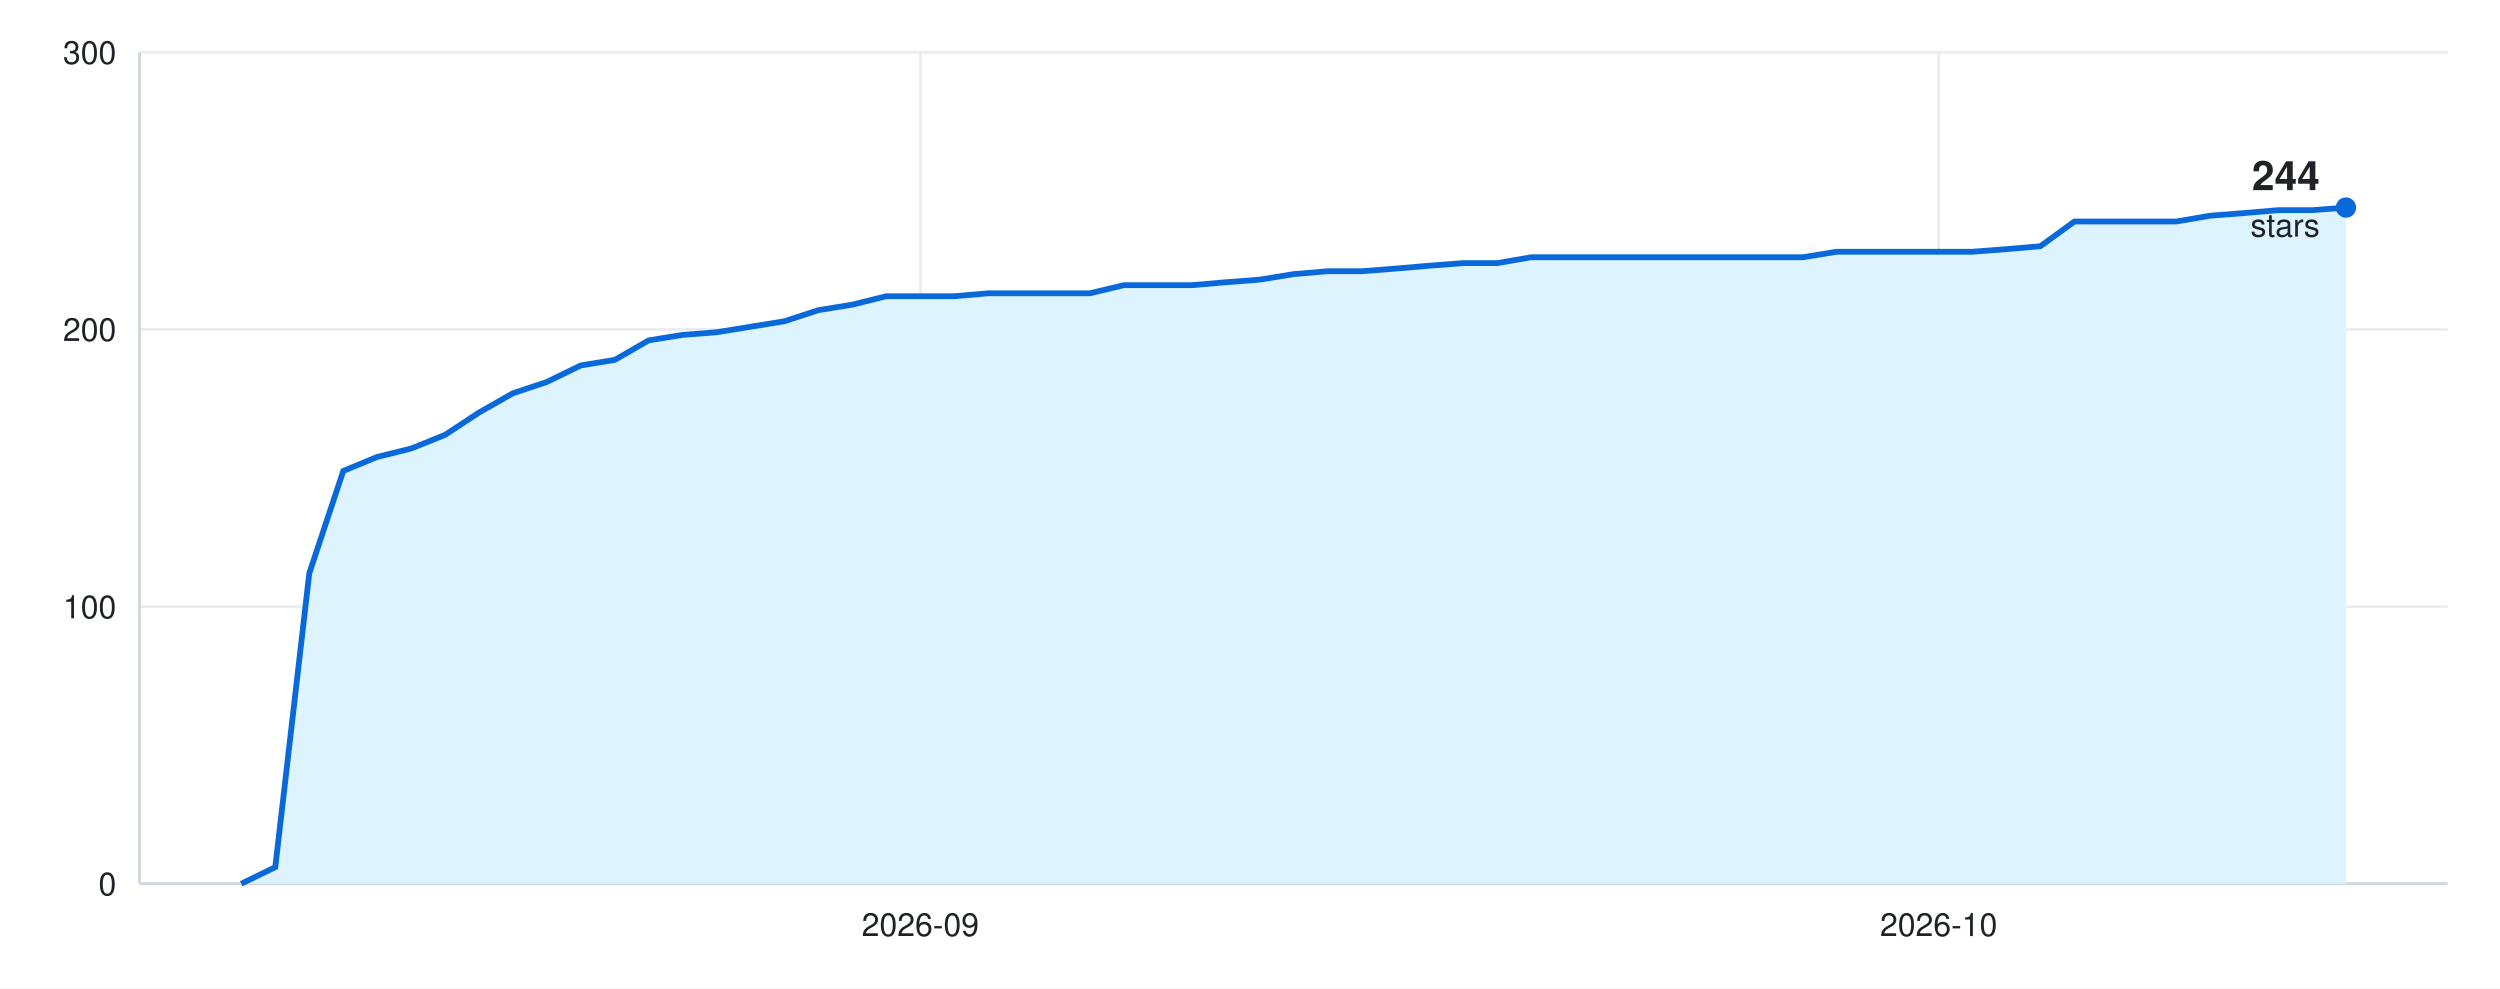
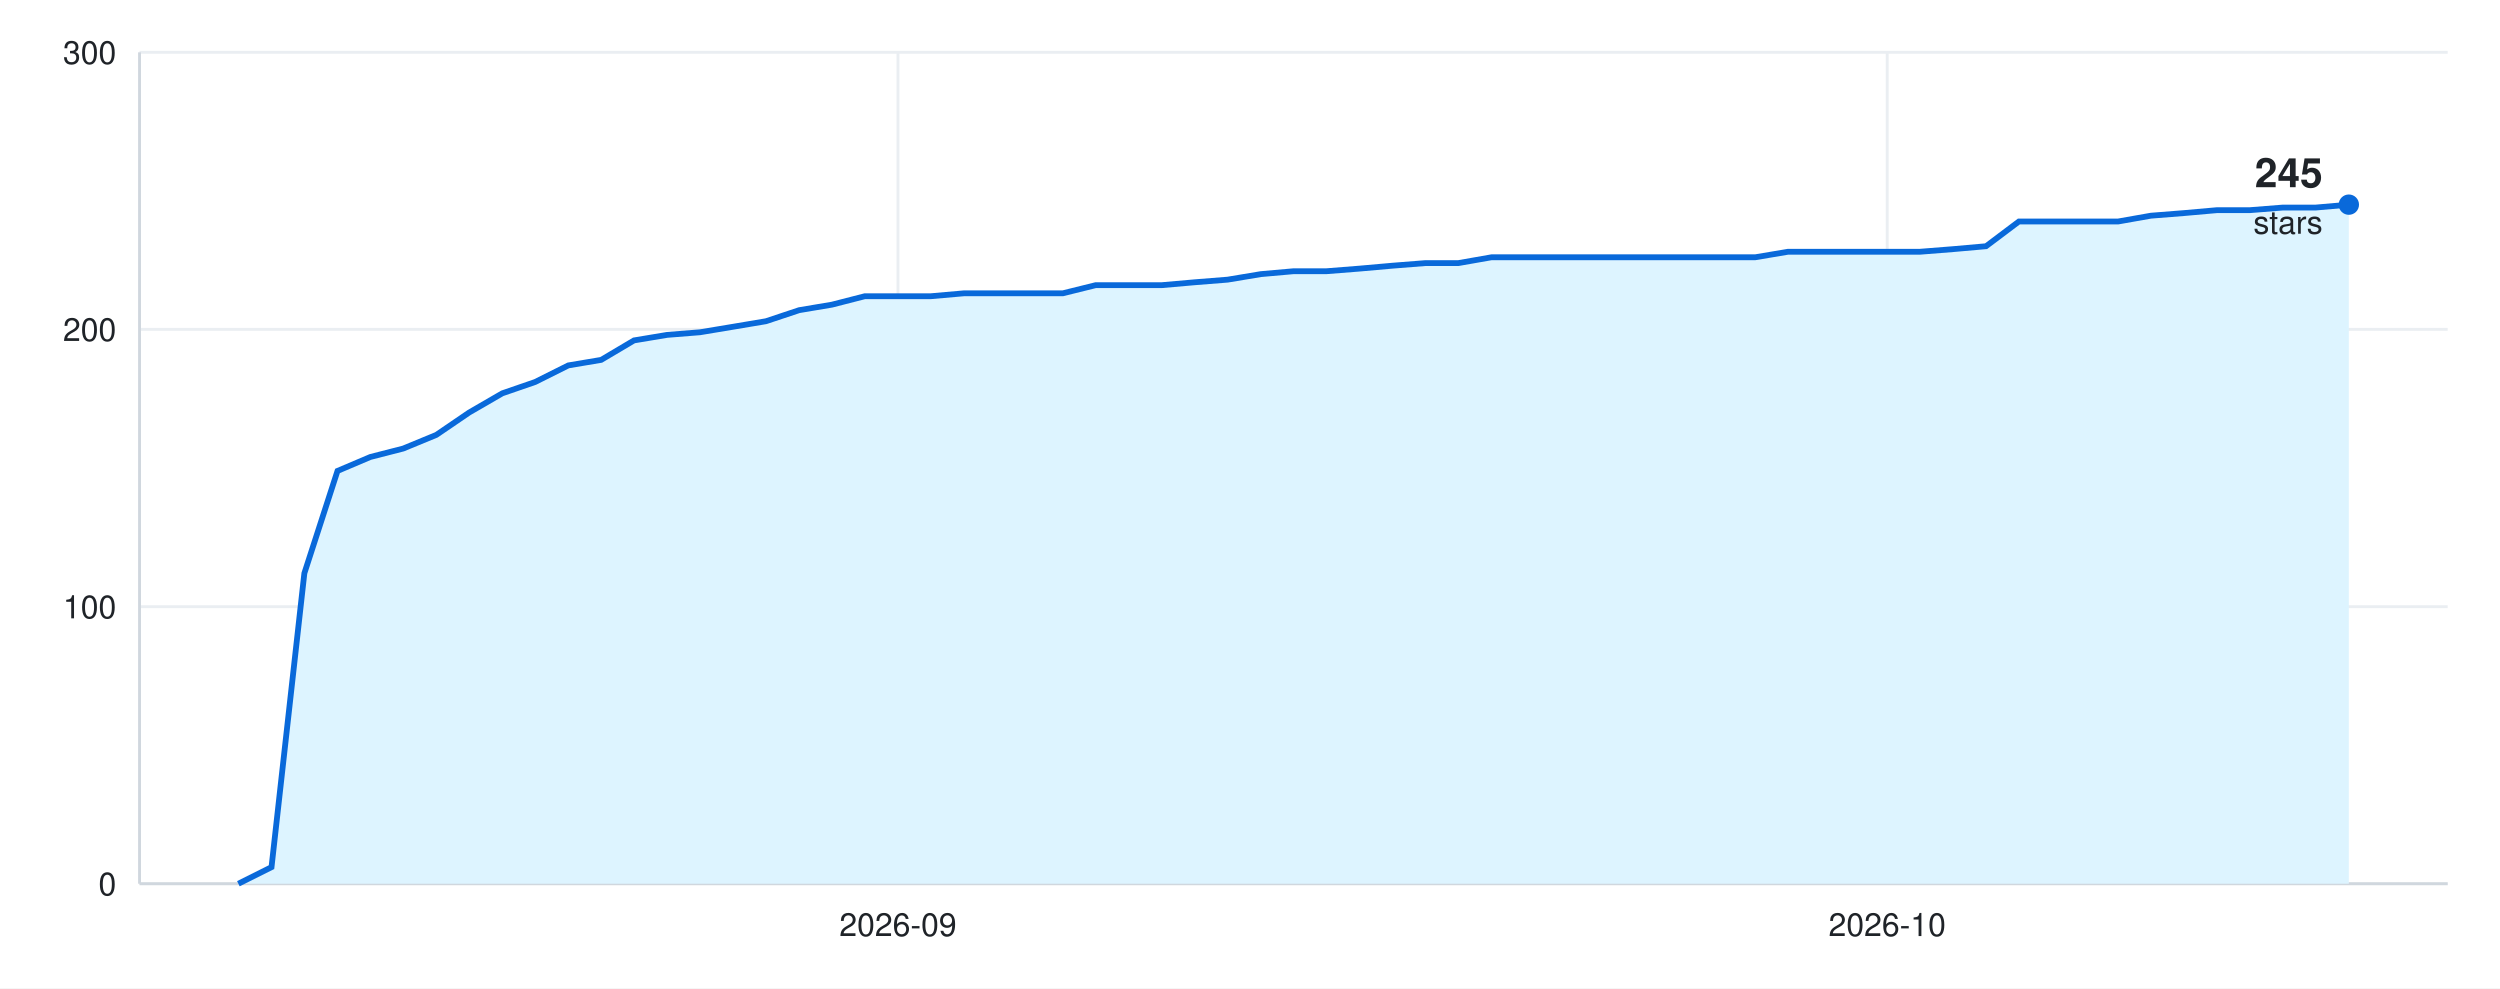
<svg xmlns="http://www.w3.org/2000/svg" width="860" height="340" viewBox="0 0 860 340" font-family="-apple-system, BlinkMacSystemFont, &quot;Segoe UI&quot;, Helvetica, Arial, sans-serif">
  <rect width="860" height="340" fill="#ffffff" />
  <line x1="48" y1="304.0" x2="842" y2="304.0" stroke="#eaeef2" />
  <text x="40" y="308.0" font-size="11" fill="#1f2328" text-anchor="end">0</text>
  <line x1="48" y1="208.7" x2="842" y2="208.7" stroke="#eaeef2" />
  <text x="40" y="212.7" font-size="11" fill="#1f2328" text-anchor="end">100</text>
  <line x1="48" y1="113.3" x2="842" y2="113.3" stroke="#eaeef2" />
  <text x="40" y="117.3" font-size="11" fill="#1f2328" text-anchor="end">200</text>
  <line x1="48" y1="18.0" x2="842" y2="18.0" stroke="#eaeef2" />
  <text x="40" y="22.0" font-size="11" fill="#1f2328" text-anchor="end">300</text>
-   <line x1="-45.4" y1="18" x2="-45.4" y2="304" stroke="#eaeef2" />
-   <text x="-45.4" y="322" font-size="11" fill="#1f2328" text-anchor="middle">2026-08</text>
-   <line x1="316.6" y1="18" x2="316.6" y2="304" stroke="#eaeef2" />
-   <text x="316.6" y="322" font-size="11" fill="#1f2328" text-anchor="middle">2026-09</text>
-   <line x1="666.9" y1="18" x2="666.9" y2="304" stroke="#eaeef2" />
-   <text x="666.9" y="322" font-size="11" fill="#1f2328" text-anchor="middle">2026-10</text>
+   <line x1="-42.7" y1="18" x2="-42.7" y2="304" stroke="#eaeef2" />
+   <text x="-42.7" y="322" font-size="11" fill="#1f2328" text-anchor="middle">2026-08</text>
+   <line x1="308.9" y1="18" x2="308.9" y2="304" stroke="#eaeef2" />
+   <text x="308.9" y="322" font-size="11" fill="#1f2328" text-anchor="middle">2026-09</text>
+   <line x1="649.2" y1="18" x2="649.2" y2="304" stroke="#eaeef2" />
+   <text x="649.2" y="322" font-size="11" fill="#1f2328" text-anchor="middle">2026-10</text>
  <line x1="48" y1="304" x2="842" y2="304" stroke="#d0d7de" />
  <line x1="48" y1="18" x2="48" y2="304" stroke="#d0d7de" />
-   <path d="M48 304 L83.0 304.0 L94.7 298.3 L106.4 197.2 L118.1 162.0 L129.7 157.2 L141.4 154.3 L153.1 149.6 L164.8 141.9 L176.4 135.3 L188.1 131.4 L199.8 125.7 L211.5 123.8 L223.1 117.1 L234.8 115.2 L246.5 114.3 L258.2 112.4 L269.9 110.5 L281.5 106.7 L293.2 104.8 L304.9 101.9 L316.6 101.9 L328.2 101.9 L339.9 100.9 L351.6 100.9 L363.3 100.9 L374.9 100.9 L386.6 98.1 L398.3 98.1 L410.0 98.1 L421.6 97.1 L433.3 96.2 L445.0 94.3 L456.7 93.3 L468.4 93.3 L480.0 92.4 L491.7 91.4 L503.4 90.5 L515.1 90.5 L526.7 88.5 L538.4 88.5 L550.1 88.5 L561.8 88.5 L573.4 88.5 L585.1 88.5 L596.8 88.5 L608.5 88.5 L620.1 88.5 L631.8 86.6 L643.5 86.6 L655.2 86.6 L666.9 86.6 L678.5 86.6 L690.2 85.7 L701.9 84.7 L713.6 76.2 L725.2 76.2 L736.9 76.2 L748.6 76.2 L760.3 74.2 L771.9 73.3 L783.6 72.3 L795.3 72.3 L807.0 71.4 L807.0 304 Z" fill="#ddf4ff" />
-   <path d="M83.0 304.0 L94.7 298.3 L106.4 197.2 L118.1 162.0 L129.7 157.2 L141.4 154.3 L153.1 149.6 L164.8 141.9 L176.4 135.3 L188.1 131.4 L199.8 125.7 L211.5 123.8 L223.1 117.1 L234.8 115.2 L246.5 114.3 L258.2 112.4 L269.9 110.5 L281.5 106.7 L293.2 104.8 L304.9 101.9 L316.6 101.9 L328.2 101.9 L339.9 100.9 L351.6 100.9 L363.3 100.9 L374.9 100.9 L386.6 98.1 L398.3 98.1 L410.0 98.1 L421.6 97.1 L433.3 96.2 L445.0 94.3 L456.7 93.3 L468.4 93.3 L480.0 92.4 L491.7 91.4 L503.4 90.5 L515.1 90.5 L526.7 88.5 L538.4 88.5 L550.1 88.5 L561.8 88.5 L573.4 88.5 L585.1 88.5 L596.8 88.5 L608.5 88.5 L620.1 88.5 L631.8 86.6 L643.5 86.6 L655.2 86.6 L666.9 86.6 L678.5 86.6 L690.2 85.7 L701.9 84.7 L713.6 76.2 L725.2 76.2 L736.9 76.2 L748.6 76.2 L760.3 74.2 L771.9 73.3 L783.6 72.3 L795.3 72.3 L807.0 71.4" fill="none" stroke="#0969da" stroke-width="2" />
-   <circle cx="807.0" cy="71.4" r="3.5" fill="#0969da" />
-   <text x="798.0" y="65.4" font-size="14" font-weight="600" fill="#1f2328" text-anchor="end">244</text>
-   <text x="798.0" y="81.4" font-size="11" fill="#1f2328" text-anchor="end">stars</text>
+   <path d="M48 304 L82.0 304.0 L93.4 298.3 L104.7 197.2 L116.1 162.0 L127.4 157.2 L138.7 154.3 L150.1 149.6 L161.4 141.9 L172.8 135.3 L184.1 131.4 L195.5 125.7 L206.8 123.8 L218.1 117.1 L229.5 115.2 L240.8 114.3 L252.2 112.4 L263.5 110.5 L274.9 106.7 L286.2 104.8 L297.5 101.9 L308.9 101.9 L320.2 101.9 L331.6 100.9 L342.9 100.9 L354.3 100.9 L365.6 100.9 L376.9 98.1 L388.3 98.1 L399.6 98.1 L411.0 97.1 L422.3 96.2 L433.7 94.3 L445.0 93.3 L456.3 93.3 L467.7 92.4 L479.0 91.4 L490.4 90.5 L501.7 90.5 L513.1 88.5 L524.4 88.5 L535.7 88.5 L547.1 88.5 L558.4 88.5 L569.8 88.5 L581.1 88.5 L592.5 88.5 L603.8 88.5 L615.1 86.6 L626.5 86.6 L637.8 86.6 L649.2 86.6 L660.5 86.6 L671.9 85.7 L683.2 84.7 L694.5 76.2 L705.9 76.2 L717.2 76.2 L728.6 76.2 L739.9 74.2 L751.3 73.3 L762.6 72.3 L773.9 72.3 L785.3 71.4 L796.6 71.4 L808.0 70.4 L808.0 304 Z" fill="#ddf4ff" />
+   <path d="M82.0 304.0 L93.4 298.3 L104.7 197.2 L116.1 162.0 L127.4 157.2 L138.7 154.3 L150.1 149.6 L161.4 141.9 L172.8 135.3 L184.1 131.4 L195.5 125.7 L206.8 123.8 L218.1 117.1 L229.5 115.2 L240.8 114.3 L252.2 112.4 L263.5 110.5 L274.9 106.7 L286.2 104.8 L297.5 101.9 L308.9 101.9 L320.2 101.9 L331.6 100.9 L342.9 100.9 L354.3 100.9 L365.6 100.9 L376.9 98.1 L388.3 98.1 L399.6 98.1 L411.0 97.1 L422.3 96.2 L433.7 94.3 L445.0 93.3 L456.3 93.3 L467.7 92.4 L479.0 91.4 L490.4 90.5 L501.7 90.5 L513.1 88.5 L524.4 88.5 L535.7 88.5 L547.1 88.5 L558.4 88.5 L569.8 88.5 L581.1 88.5 L592.5 88.5 L603.8 88.5 L615.1 86.6 L626.5 86.6 L637.8 86.6 L649.2 86.6 L660.5 86.6 L671.9 85.7 L683.2 84.7 L694.5 76.2 L705.9 76.2 L717.2 76.2 L728.6 76.2 L739.9 74.2 L751.3 73.3 L762.6 72.3 L773.9 72.3 L785.3 71.4 L796.6 71.4 L808.0 70.4" fill="none" stroke="#0969da" stroke-width="2" />
+   <circle cx="808.0" cy="70.4" r="3.5" fill="#0969da" />
+   <text x="799.0" y="64.4" font-size="14" font-weight="600" fill="#1f2328" text-anchor="end">245</text>
+   <text x="799.0" y="80.4" font-size="11" fill="#1f2328" text-anchor="end">stars</text>
</svg>
